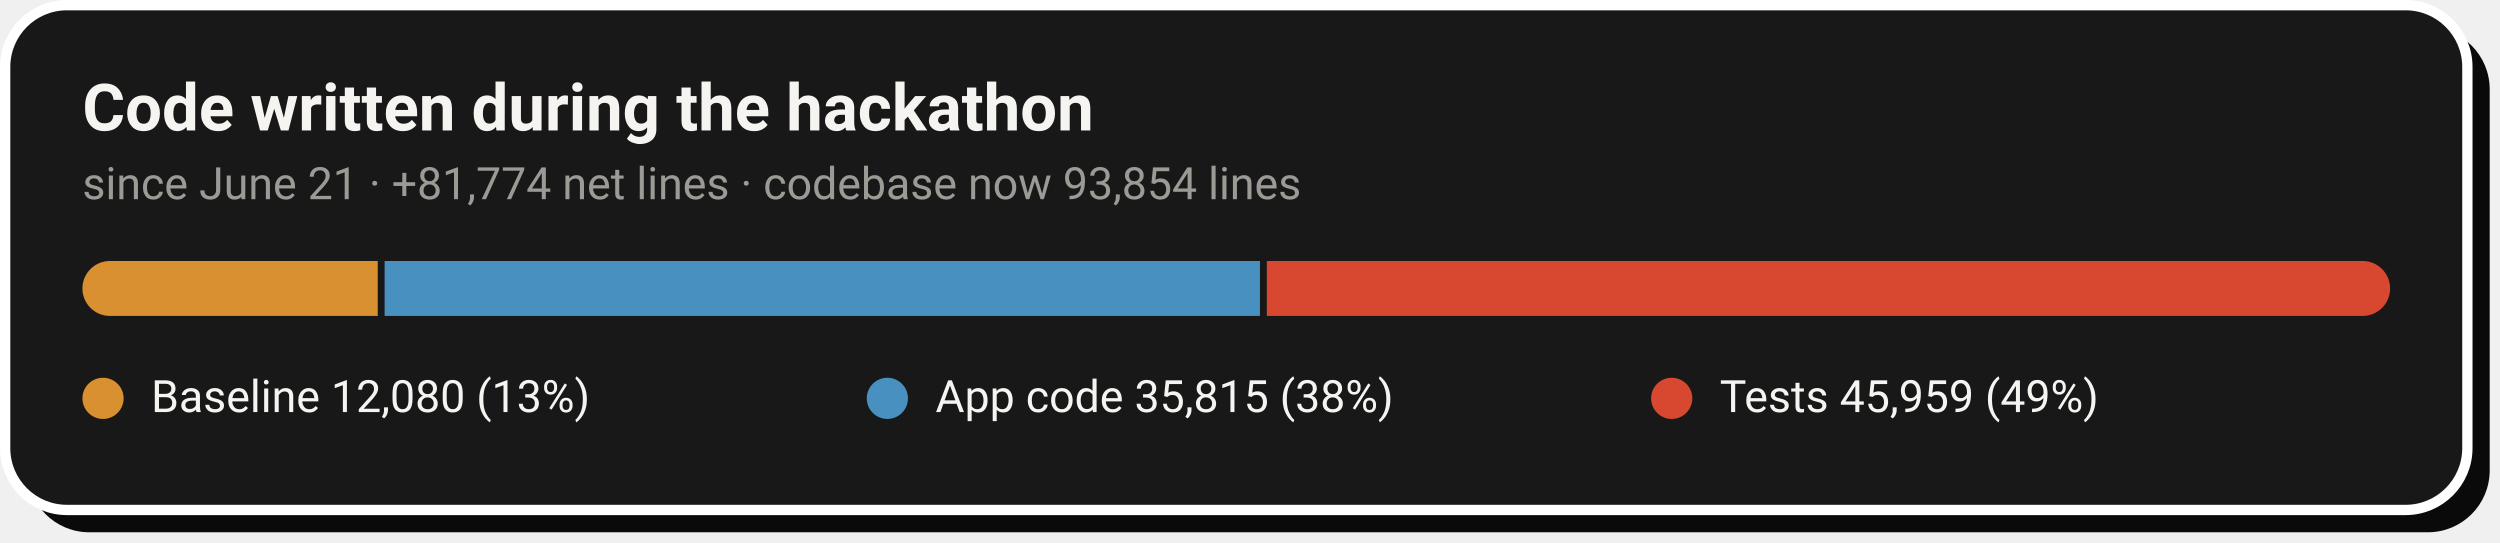
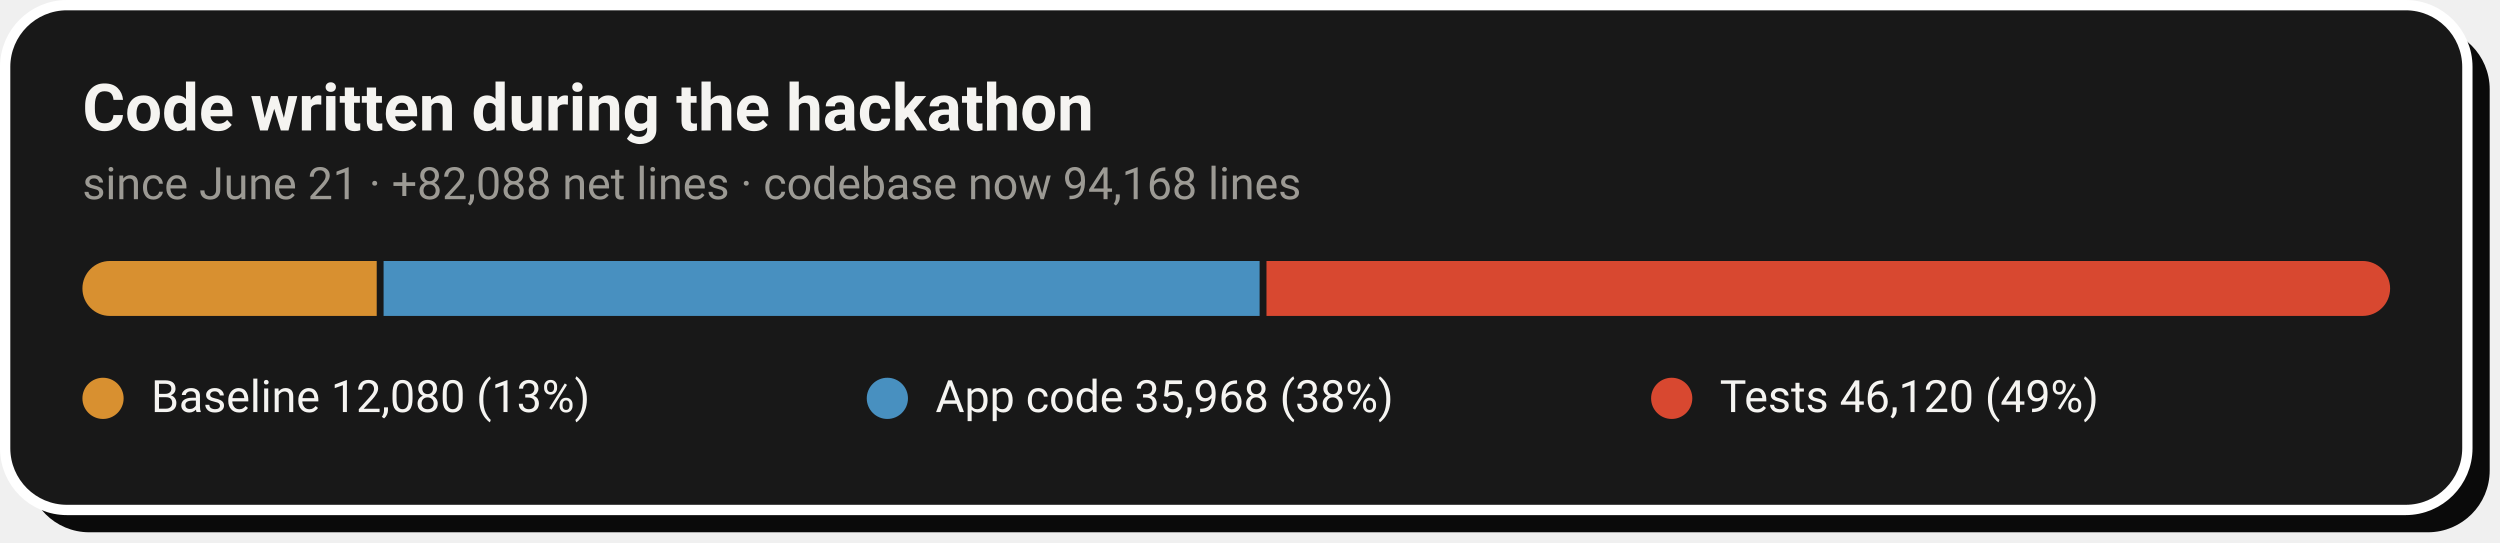
- <svg xmlns="http://www.w3.org/2000/svg" width="728" height="158" viewBox="0 0 728 158" role="img" aria-label="Code growth: 12,080 baseline lines, 35,815 application lines and 45,959 test lines added during the hackathon">
+ <svg xmlns="http://www.w3.org/2000/svg" width="728" height="158" viewBox="0 0 728 158" role="img" aria-label="Code growth: 12,080 baseline lines, 35,968 application lines and 46,120 test lines added during the hackathon">
  <rect x="8" y="8" width="717" height="147" rx="18" fill="#0A0A0A" />
  <rect x="1.5" y="1.5" width="717" height="147" rx="18" fill="#181818" stroke="#FFFFFF" stroke-width="3" />
  <text x="24" y="38" font-family="-apple-system,'Segoe UI',Roboto,Helvetica,Arial,sans-serif" font-size="19" font-weight="700" fill="#F5F4F1">Code written during the hackathon</text>
-   <text x="24" y="58" font-family="-apple-system,'Segoe UI',Roboto,Helvetica,Arial,sans-serif" font-size="13" fill="#9C9A94">since June 21 · +81,774 net lines · codebase now 93,854 lines</text>
+   <text x="24" y="58" font-family="-apple-system,'Segoe UI',Roboto,Helvetica,Arial,sans-serif" font-size="13" fill="#9C9A94">since June 21 · +82,088 net lines · codebase now 94,168 lines</text>
  <clipPath id="pill">
    <rect x="24" y="76" width="672" height="16" rx="8.0" />
  </clipPath>
  <g clip-path="url(#pill)">
-     <rect x="24.0" y="76" width="86.0" height="16" fill="#D89030" />
-     <rect x="112.0" y="76" width="254.9" height="16" fill="#4890C0" />
-     <rect x="368.9" y="76" width="327.1" height="16" fill="#D84830" />
+     <rect x="24.0" y="76" width="85.7" height="16" fill="#D89030" />
+     <rect x="111.7" y="76" width="255.1" height="16" fill="#4890C0" />
+     <rect x="368.8" y="76" width="327.2" height="16" fill="#D84830" />
  </g>
  <circle cx="30.0" cy="116" r="6" fill="#D89030" />
  <text x="44.0" y="120" font-family="-apple-system,'Segoe UI',Roboto,Helvetica,Arial,sans-serif" font-size="13" fill="#F5F4F1">Baseline  12,080 (13%)</text>
  <circle cx="258.4" cy="116" r="6" fill="#4890C0" />
-   <text x="272.4" y="120" font-family="-apple-system,'Segoe UI',Roboto,Helvetica,Arial,sans-serif" font-size="13" fill="#F5F4F1">App code  35,815 (38%)</text>
+   <text x="272.4" y="120" font-family="-apple-system,'Segoe UI',Roboto,Helvetica,Arial,sans-serif" font-size="13" fill="#F5F4F1">App code  35,968 (38%)</text>
  <circle cx="486.8" cy="116" r="6" fill="#D84830" />
-   <text x="500.8" y="120" font-family="-apple-system,'Segoe UI',Roboto,Helvetica,Arial,sans-serif" font-size="13" fill="#F5F4F1">Tests  45,959 (49%)</text>
+   <text x="500.8" y="120" font-family="-apple-system,'Segoe UI',Roboto,Helvetica,Arial,sans-serif" font-size="13" fill="#F5F4F1">Tests  46,120 (49%)</text>
</svg>
